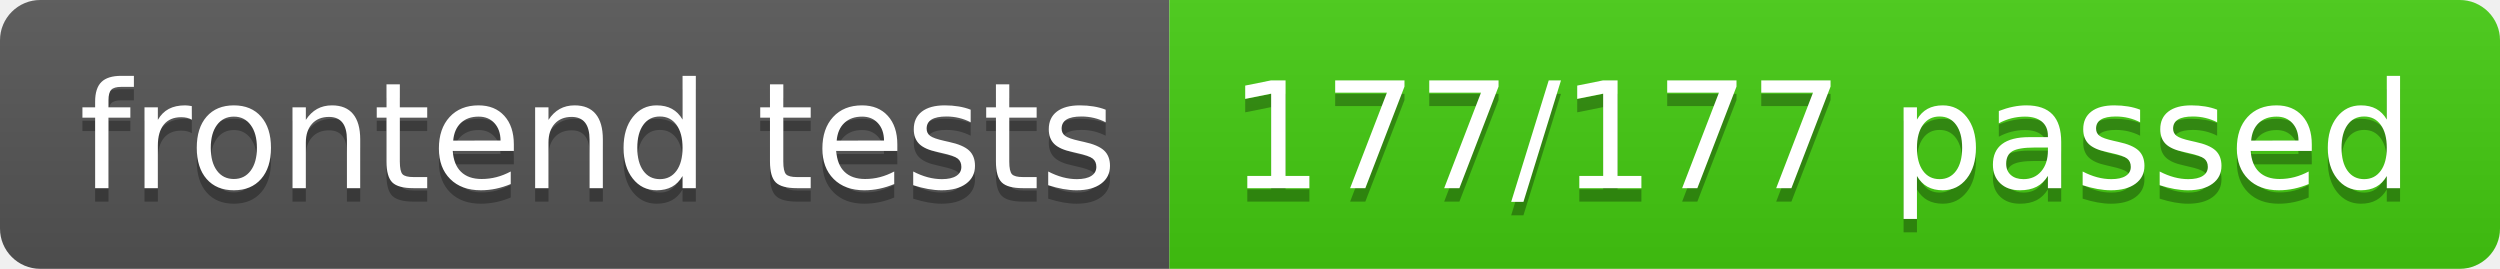
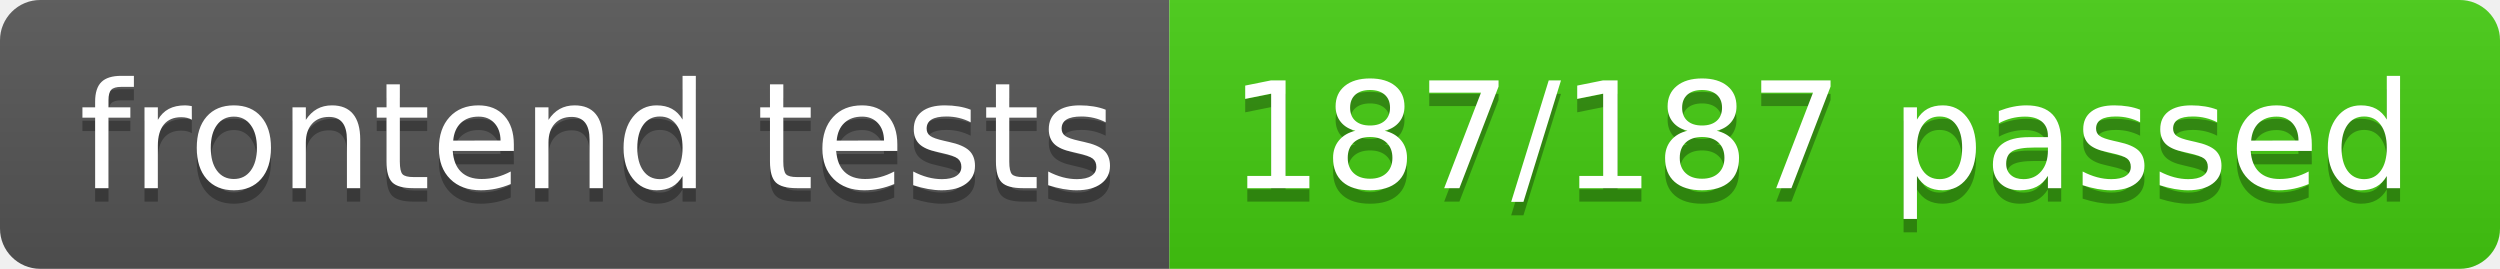
- <svg xmlns="http://www.w3.org/2000/svg" width="186" height="20" role="img" aria-label="frontend tests: 177/177 passed">
+ <svg xmlns="http://www.w3.org/2000/svg" width="186" height="20" role="img" aria-label="frontend tests: 187/187 passed">
  <linearGradient id="s" x2="0" y2="100%">
    <stop offset="0" stop-color="#bbb" stop-opacity=".1" />
    <stop offset="1" stop-opacity=".1" />
  </linearGradient>
  <clipPath id="r">
    <rect width="186" height="20" rx="3" fill="#fff" />
  </clipPath>
  <g clip-path="url(#r)">
    <rect width="87" height="20" fill="#555" />
    <rect x="87" width="99" height="20" fill="#4c1" />
    <rect width="186" height="20" fill="url(#s)" />
  </g>
  <g fill="#fff" text-anchor="middle" font-family="Verdana,Geneva,DejaVu Sans,sans-serif" text-rendering="geometricPrecision" font-size="110">
    <text aria-hidden="true" x="445" y="150" fill="#010101" fill-opacity=".3" transform="scale(.1)" textLength="770">frontend tests</text>
    <text x="445" y="140" transform="scale(.1)" fill="#fff" textLength="770">frontend tests</text>
-     <text aria-hidden="true" x="1355" y="150" fill="#010101" fill-opacity=".3" transform="scale(.1)" textLength="890">177/177 passed</text>
-     <text x="1355" y="140" transform="scale(.1)" fill="#fff" textLength="890">177/177 passed</text>
+     <text aria-hidden="true" x="1355" y="150" fill="#010101" fill-opacity=".3" transform="scale(.1)" textLength="890">187/187 passed</text>
+     <text x="1355" y="140" transform="scale(.1)" fill="#fff" textLength="890">187/187 passed</text>
  </g>
</svg>
